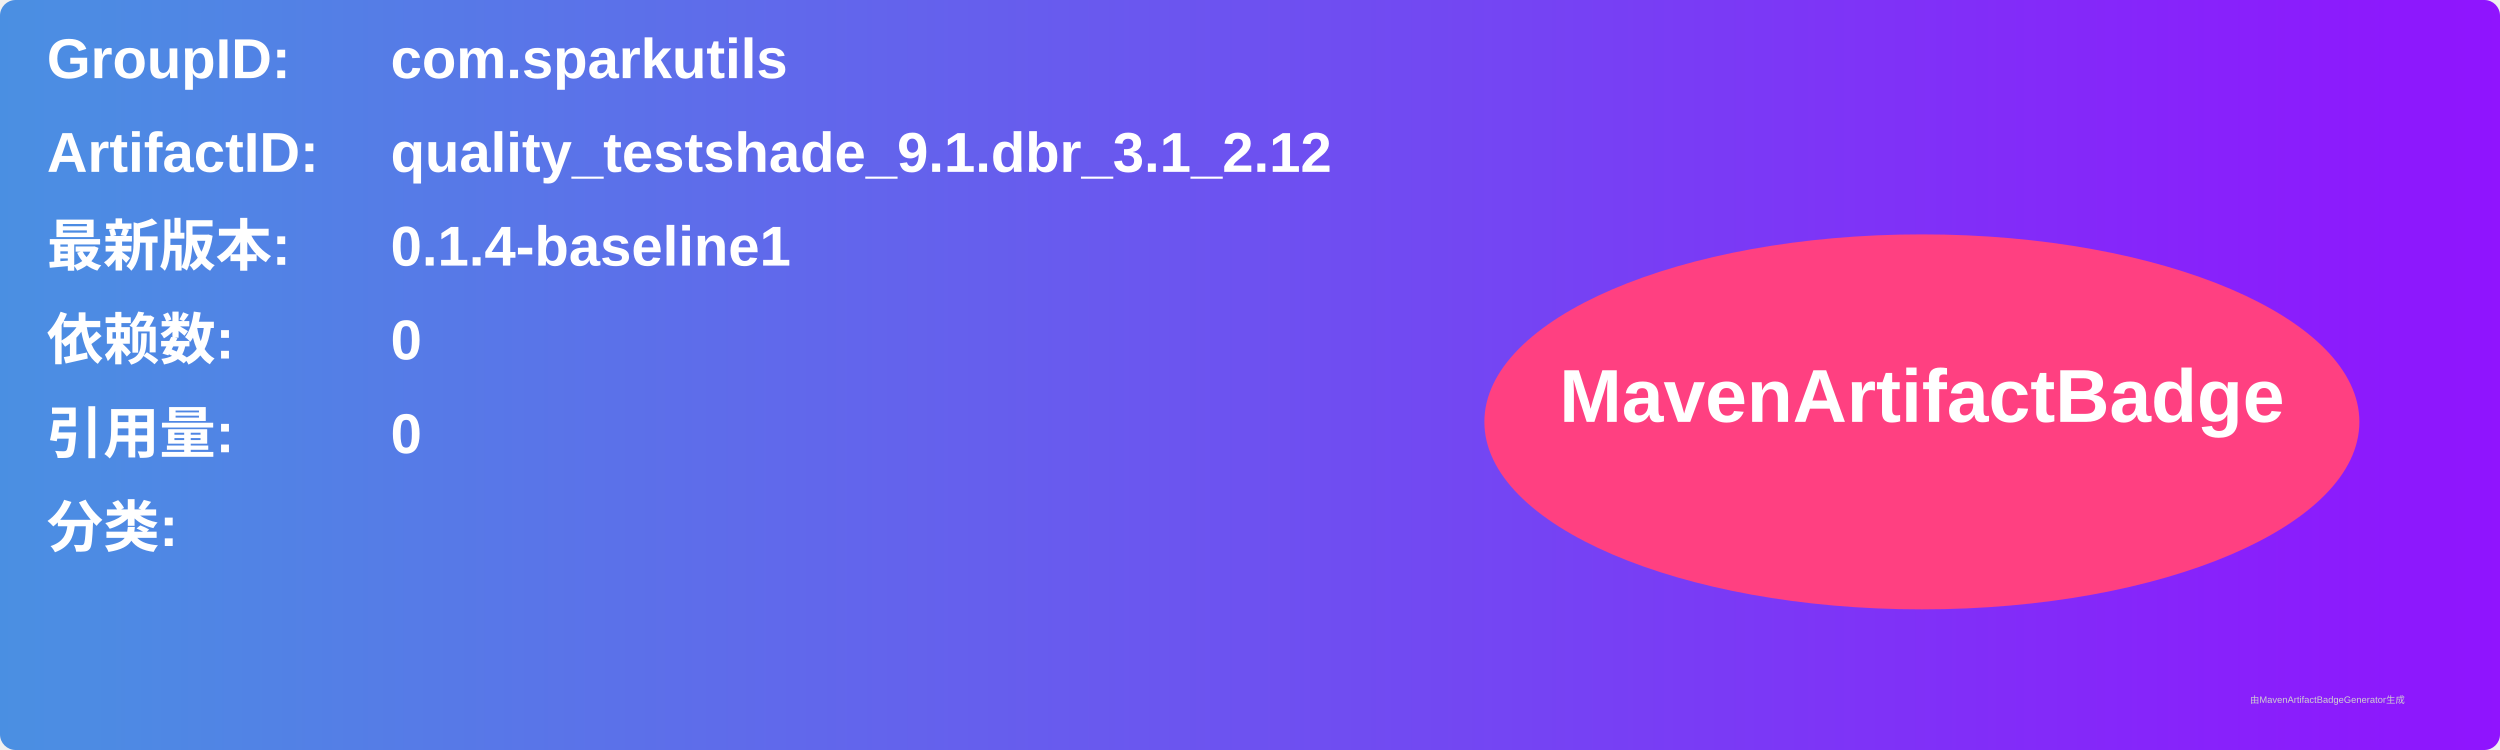
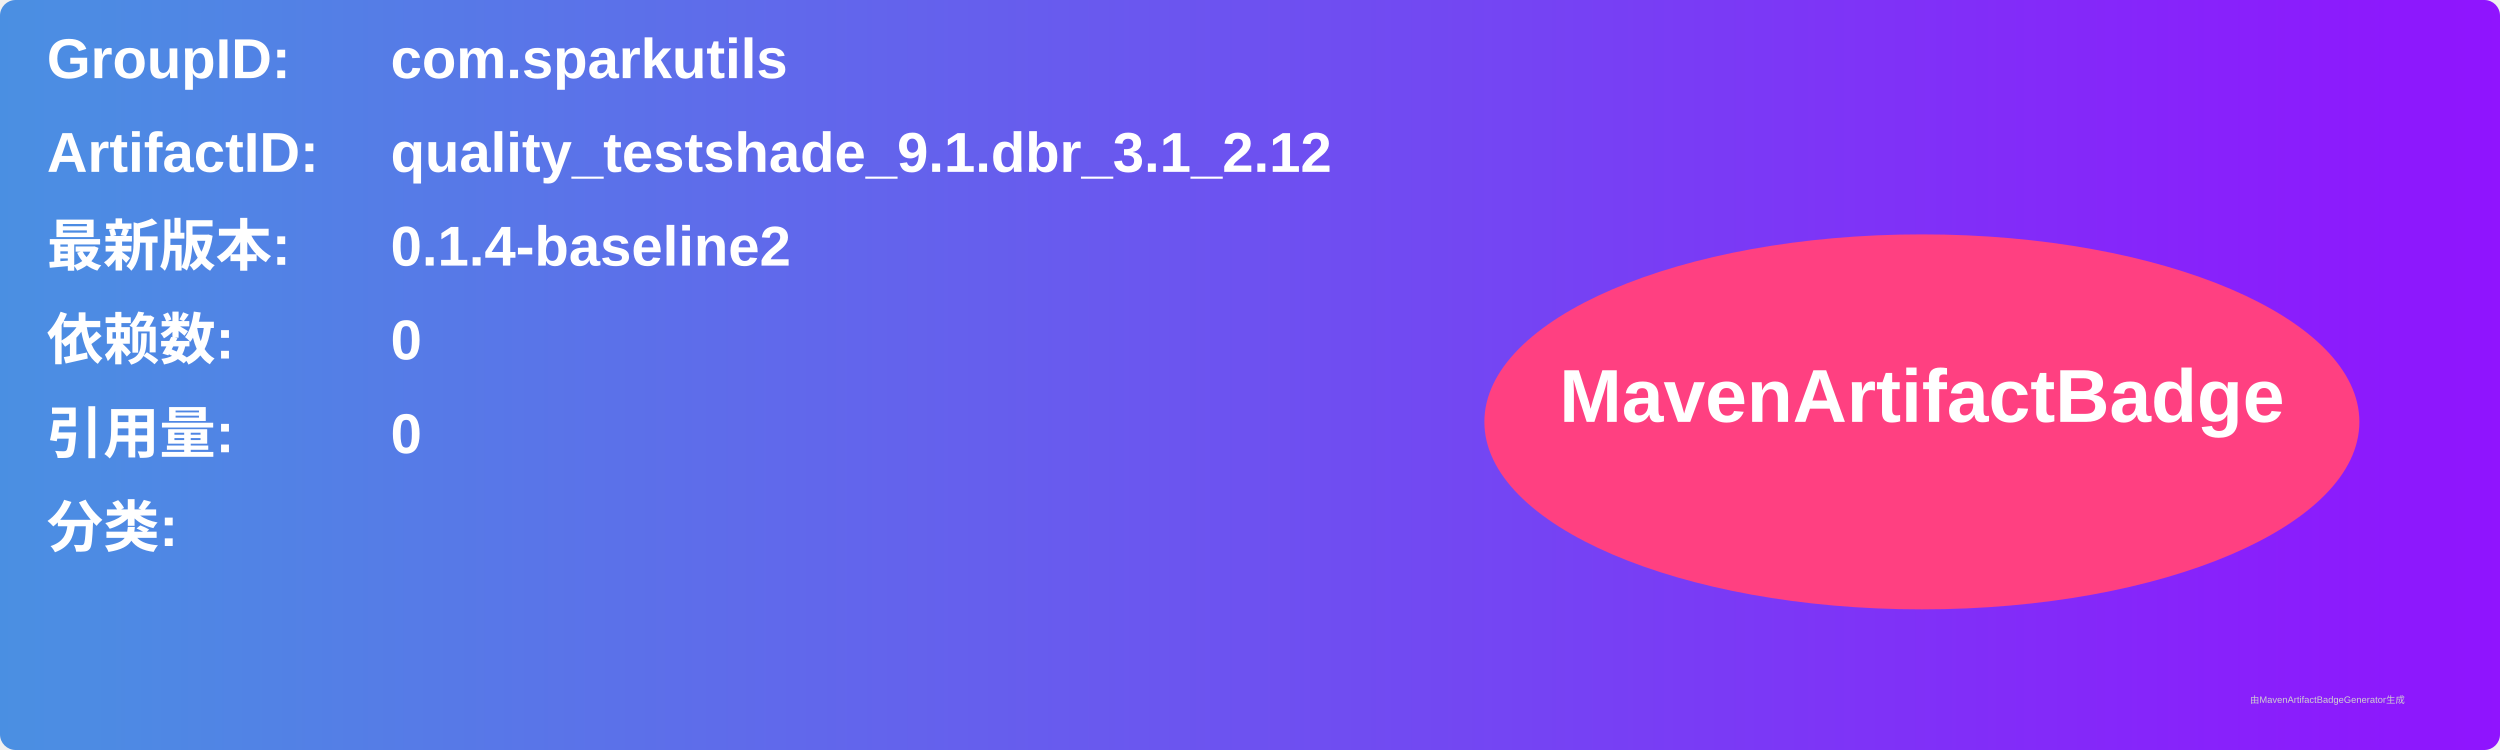
<svg xmlns="http://www.w3.org/2000/svg" width="800" height="240" viewBox="0 0 800 240">
  <linearGradient id="grad" x1="0%" y1="0%" x2="100%" y2="0%">
    <stop offset="0%" stop-color="#4a90e2" />
    <stop offset="100%" stop-color="#9013fe" />
  </linearGradient>
  <rect width="100%" height="100%" rx="5" ry="5" fill="url(#grad)" />
  <g transform="translate(15, 15)">
    <text x="0" y="10" font-family="Arial" font-size="18" fill="white" font-weight="bold" width="260">GroupID:</text>
    <text x="110" y="10" font-family="Arial" font-size="18" fill="white" font-weight="bold" width="460">com.sparkutils</text>
    <text x="0" y="40" font-family="Arial" font-size="18" fill="white" font-weight="bold" width="260">ArtifactID:</text>
    <text x="110" y="40" font-family="Arial" font-size="18" fill="white" font-weight="bold" width="460">quality_testshade_9.1.dbr_3.1_2.12</text>
    <text x="0" y="70" font-family="Arial" font-size="18" fill="white" font-weight="bold">最新版本:</text>
    <text x="110" y="70" font-family="Arial" font-size="18" fill="white" font-weight="bold">
-       <tspan font-weight="bold">0.1.4-baseline1</tspan>
+       <tspan font-weight="bold">0.1.4-baseline2</tspan>
    </text>
    <text x="0" y="100" font-family="Arial" font-size="18" fill="white" font-weight="bold">依赖数: </text>
    <text x="110" y="100" font-family="Arial" font-size="18" fill="white">
      <tspan font-weight="bold">0</tspan>
    </text>
    <text x="0" y="130" font-family="Arial" font-size="18" fill="white" font-weight="bold">引用量: </text>
    <text x="110" y="130" font-family="Arial" font-size="18" fill="white">
      <tspan font-weight="bold">0</tspan>
    </text>
    <text x="0" y="160" font-family="Arial" font-size="18" fill="white" font-weight="bold">分类:</text>
    <text x="10" y="190" font-family="Arial" font-size="10" fill="white">
      <tspan font-weight="bold" />
    </text>
    <ellipse cx="600" cy="120" rx="140" ry="60" fill="#ff4081" />
    <text x="600" y="120" text-anchor="middle" font-family="Arial" font-size="24" fill="white" font-weight="bold">MavenArtifactBadge</text>
  </g>
  <text x="720" y="225" font-family="Arial" font-size="3" fill="#d0d0d0">由MavenArtifactBadgeGenerator生成</text>
</svg>
